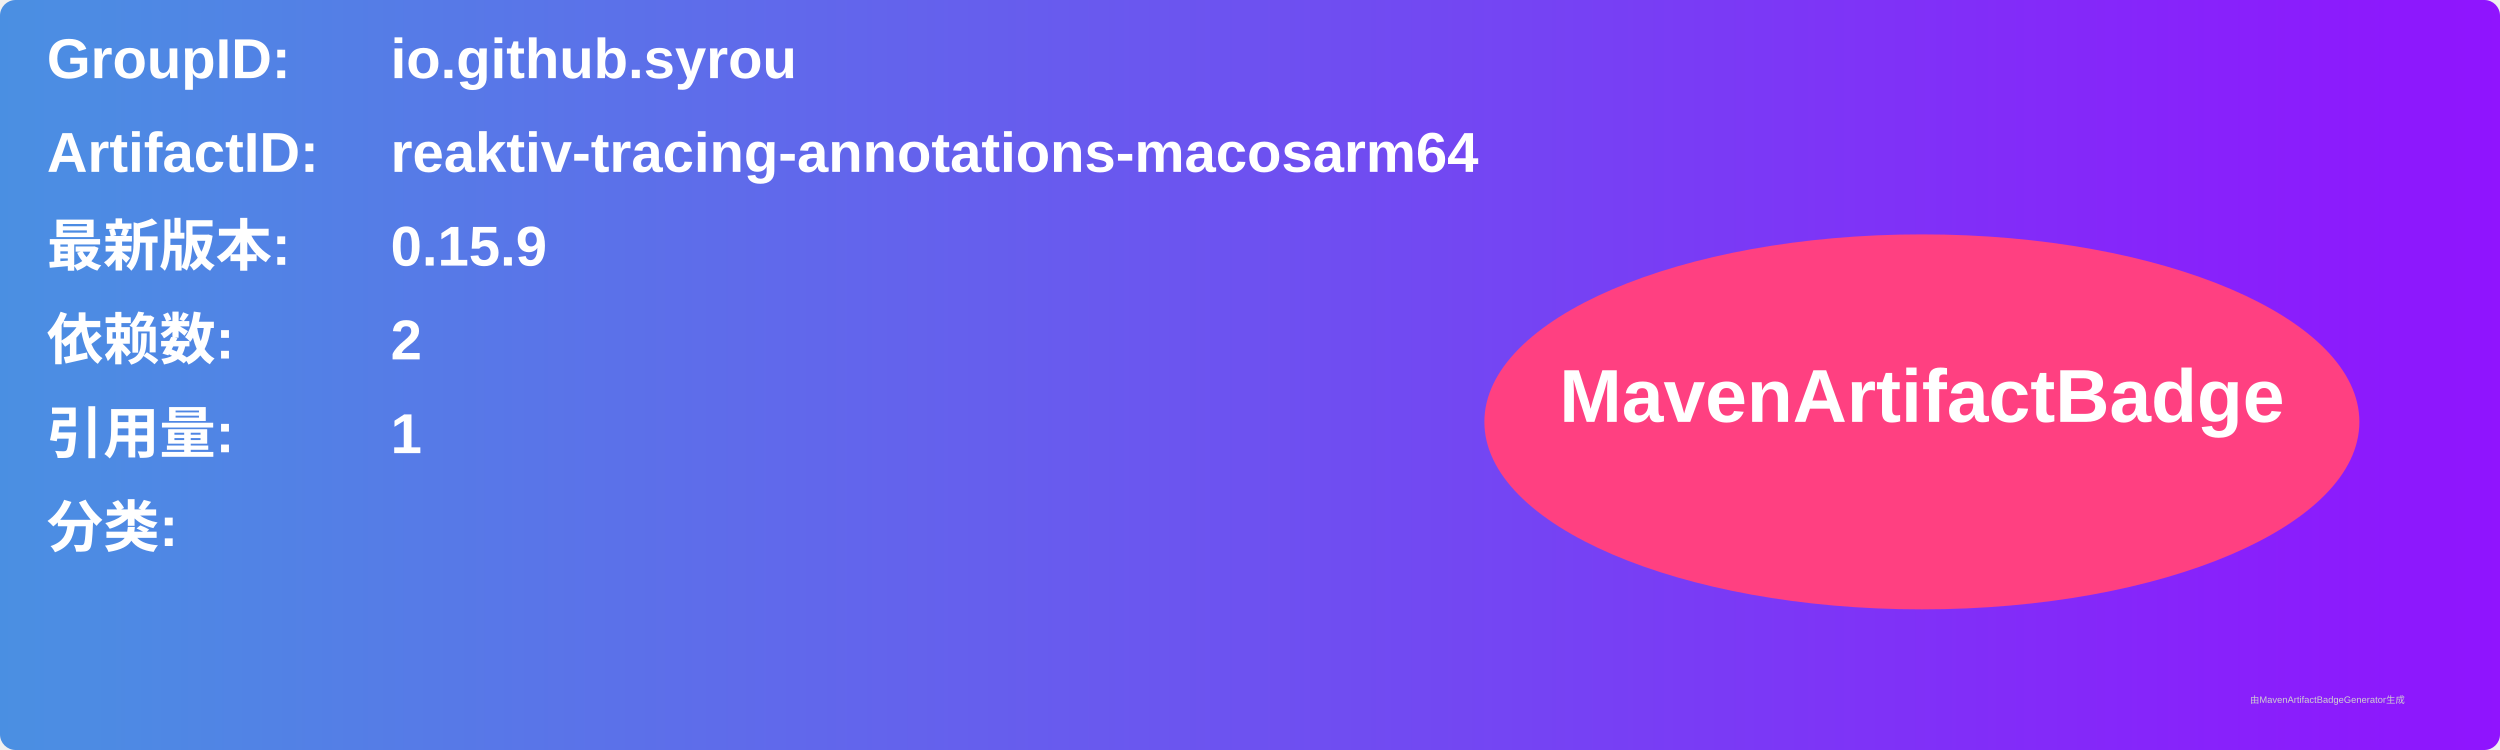
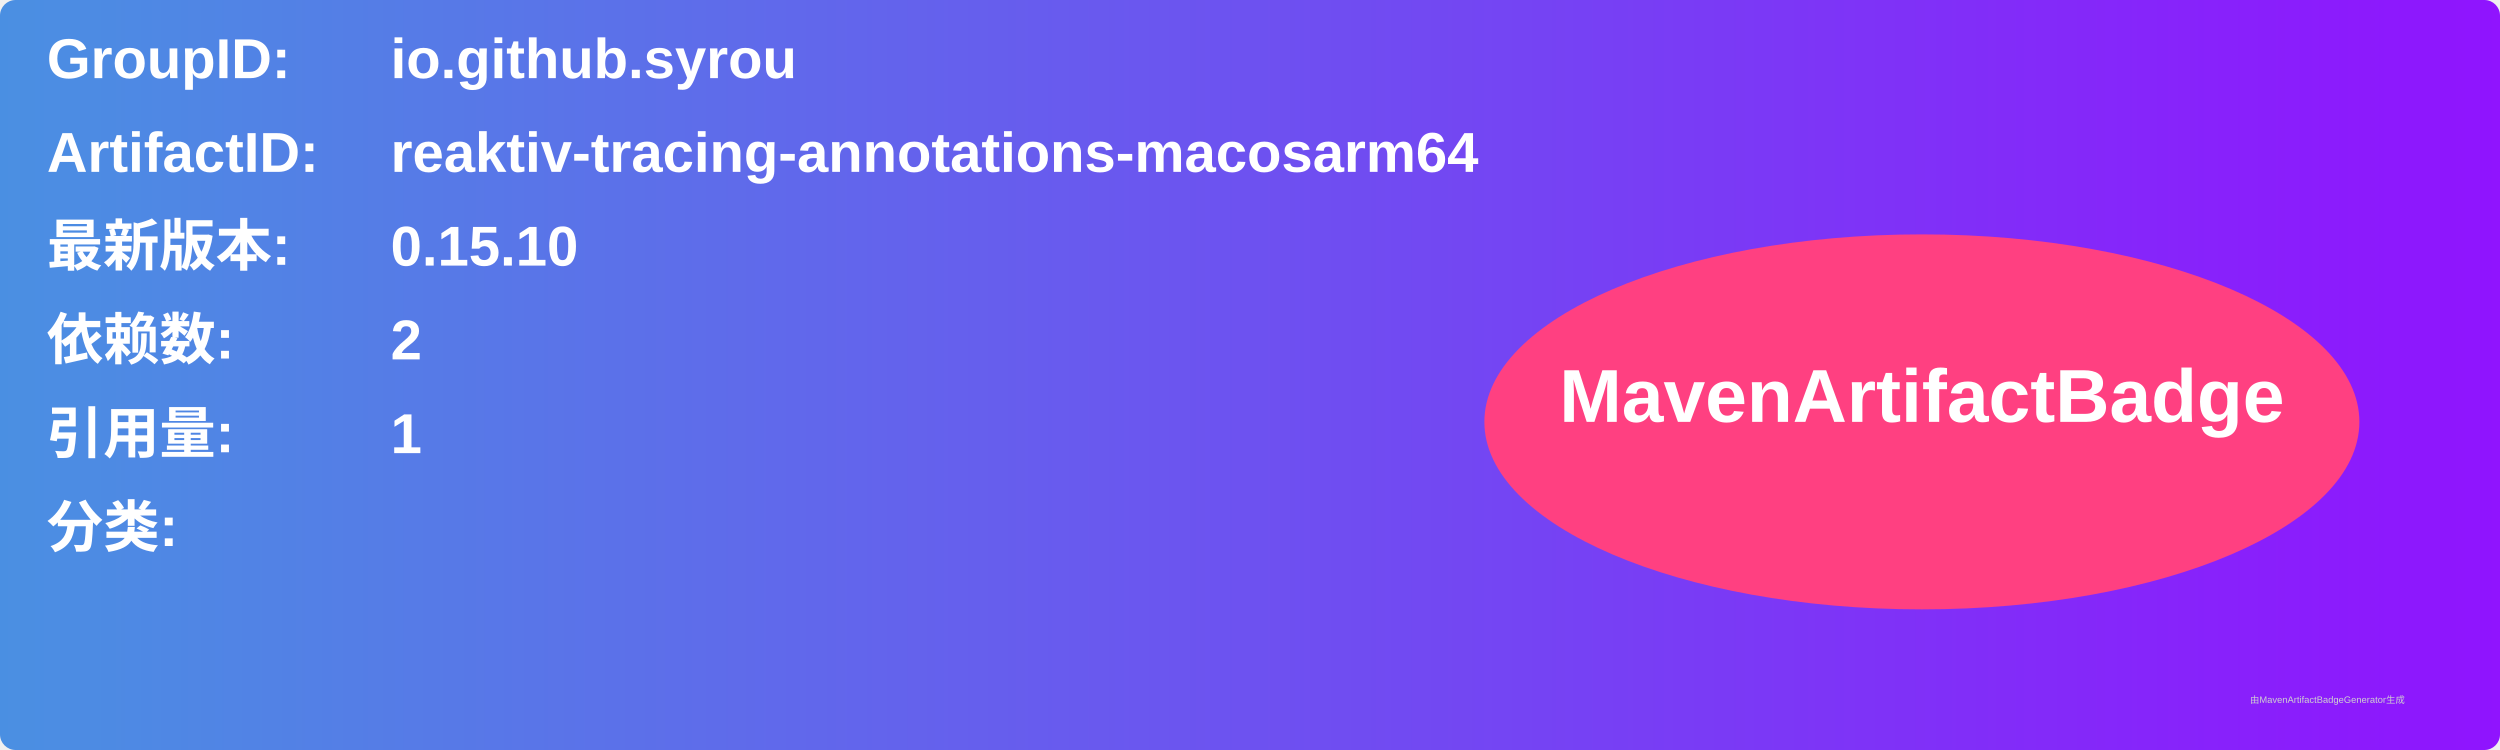
<svg xmlns="http://www.w3.org/2000/svg" width="800" height="240" viewBox="0 0 800 240">
  <linearGradient id="grad" x1="0%" y1="0%" x2="100%" y2="0%">
    <stop offset="0%" stop-color="#4a90e2" />
    <stop offset="100%" stop-color="#9013fe" />
  </linearGradient>
  <rect width="100%" height="100%" rx="5" ry="5" fill="url(#grad)" />
  <g transform="translate(15, 15)">
    <text x="0" y="10" font-family="Arial" font-size="18" fill="white" font-weight="bold" width="260">GroupID:</text>
    <text x="110" y="10" font-family="Arial" font-size="18" fill="white" font-weight="bold" width="460">io.github.syrou</text>
    <text x="0" y="40" font-family="Arial" font-size="18" fill="white" font-weight="bold" width="260">ArtifactID:</text>
    <text x="110" y="40" font-family="Arial" font-size="18" fill="white" font-weight="bold" width="460">reaktiv-tracing-annotations-macosarm64</text>
    <text x="0" y="70" font-family="Arial" font-size="18" fill="white" font-weight="bold">最新版本:</text>
    <text x="110" y="70" font-family="Arial" font-size="18" fill="white" font-weight="bold">
-       <tspan font-weight="bold">0.15.9</tspan>
+       <tspan font-weight="bold">0.15.10</tspan>
    </text>
    <text x="0" y="100" font-family="Arial" font-size="18" fill="white" font-weight="bold">依赖数: </text>
    <text x="110" y="100" font-family="Arial" font-size="18" fill="white">
      <tspan font-weight="bold">2</tspan>
    </text>
    <text x="0" y="130" font-family="Arial" font-size="18" fill="white" font-weight="bold">引用量: </text>
    <text x="110" y="130" font-family="Arial" font-size="18" fill="white">
      <tspan font-weight="bold">1</tspan>
    </text>
    <text x="0" y="160" font-family="Arial" font-size="18" fill="white" font-weight="bold">分类:</text>
    <text x="10" y="190" font-family="Arial" font-size="10" fill="white">
      <tspan font-weight="bold" />
    </text>
    <ellipse cx="600" cy="120" rx="140" ry="60" fill="#ff4081" />
    <text x="600" y="120" text-anchor="middle" font-family="Arial" font-size="24" fill="white" font-weight="bold">MavenArtifactBadge</text>
  </g>
  <text x="720" y="225" font-family="Arial" font-size="3" fill="#d0d0d0">由MavenArtifactBadgeGenerator生成</text>
</svg>
